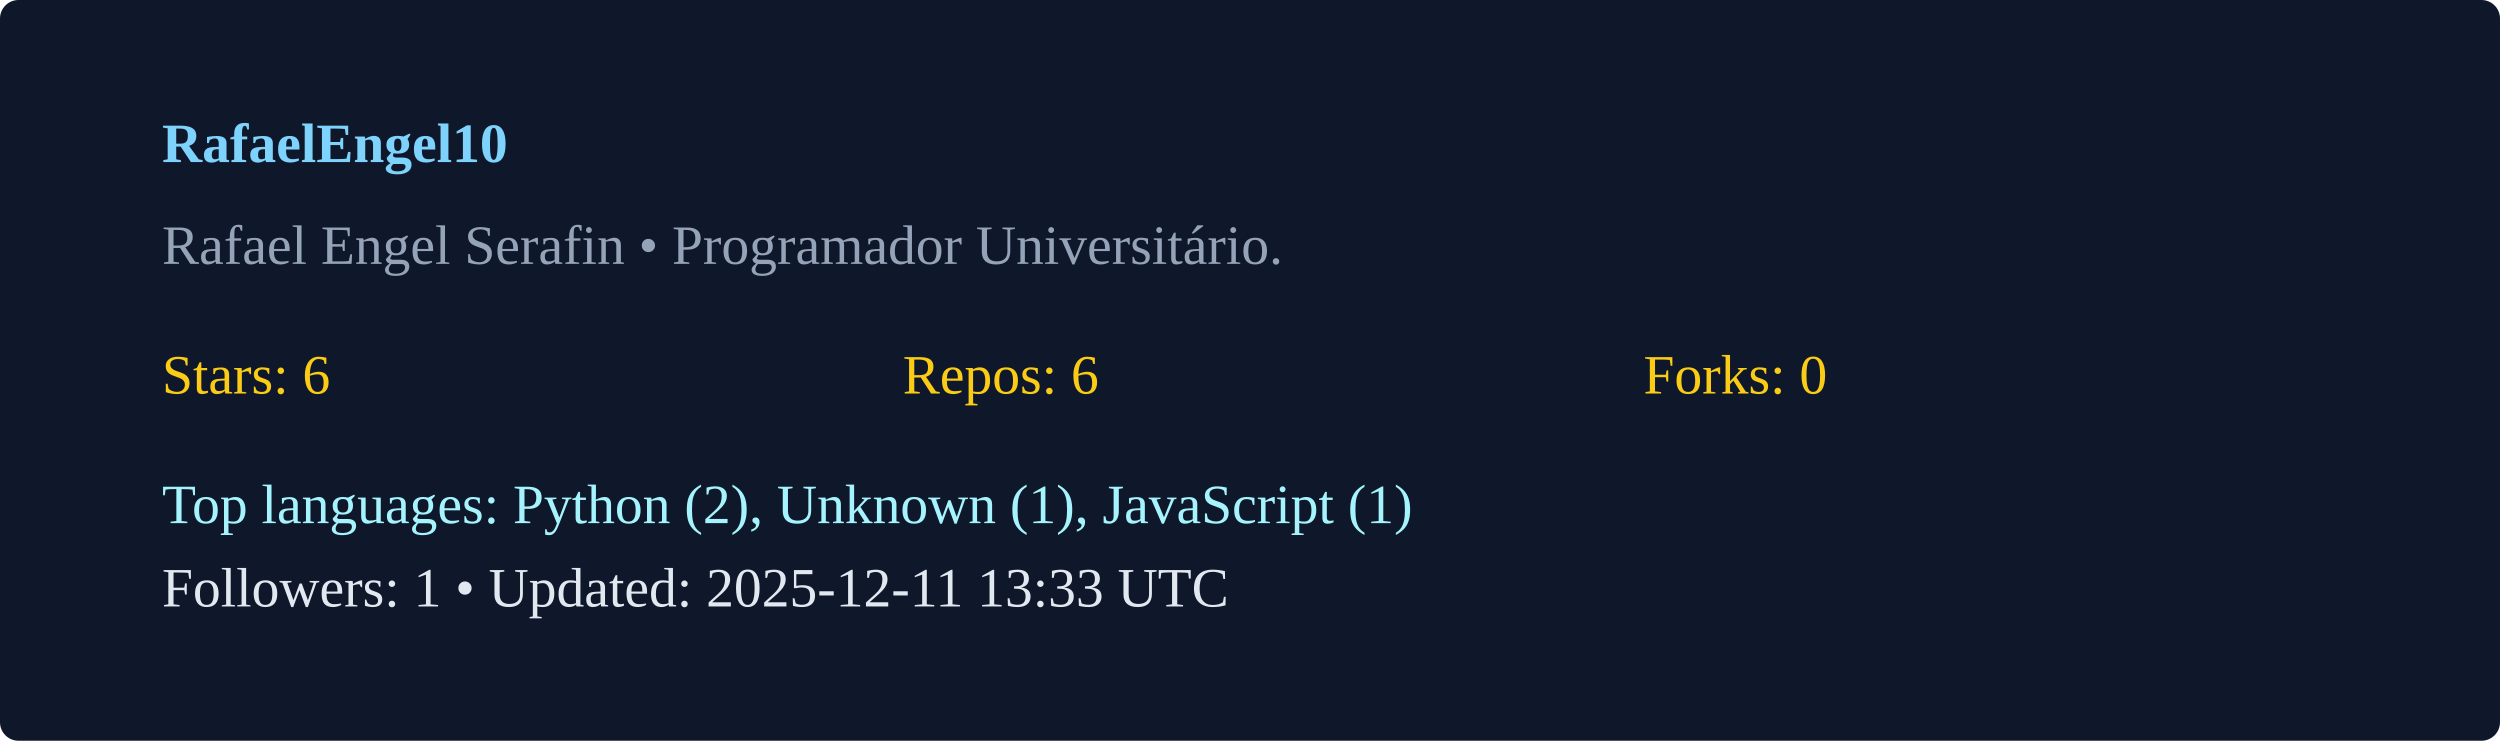
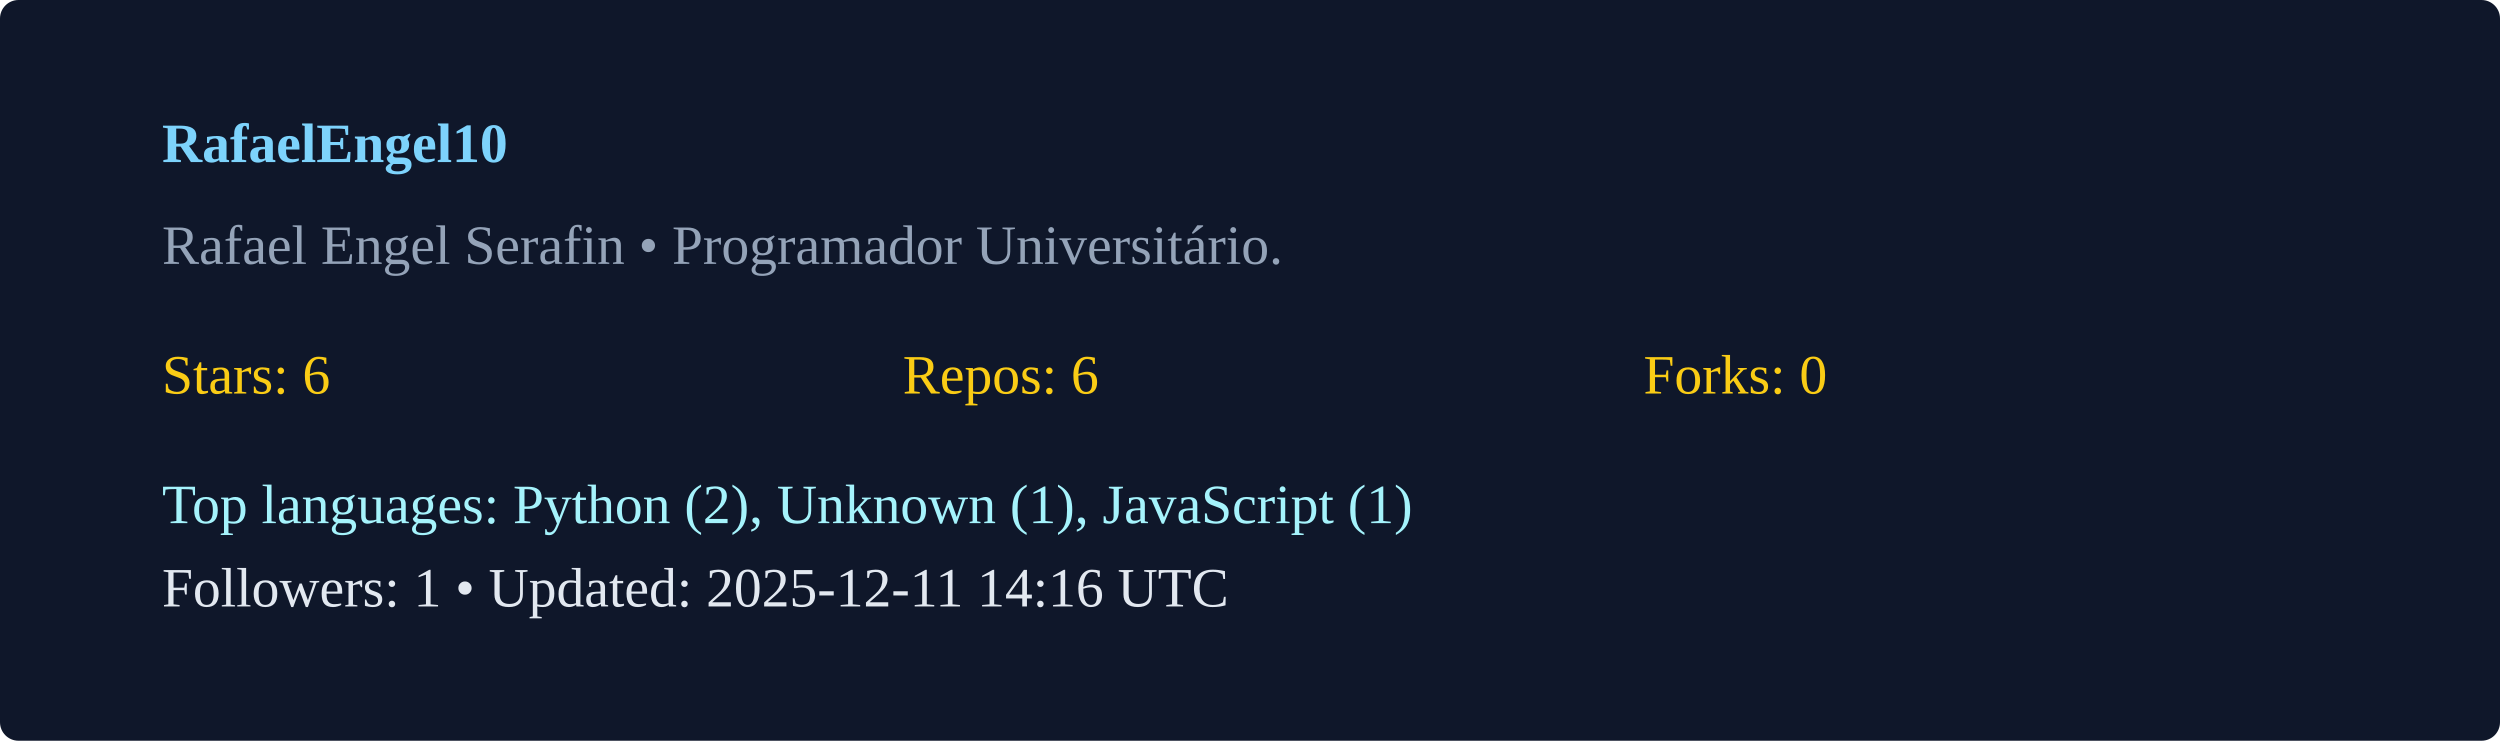
<svg xmlns="http://www.w3.org/2000/svg" width="540" height="160" viewBox="0 0 540 160">
  <rect width="100%" height="100%" rx="4" fill="#0f172a" />
  <g transform="translate(35,35)">
    <text x="0" y="0" fill="#7dd3fc" font-weight="600">RafaelEngel10</text>
    <text x="0" y="22" fill="#94a3b8">Rafael Engel Serafin  • Programador Universitário. </text>
    <g transform="translate(0,50)">
      <text x="0" y="0" fill="#facc15">Stars: 6</text>
      <text x="160" y="0" fill="#facc15">Repos: 6</text>
      <text x="320" y="0" fill="#facc15">Forks: 0</text>
      <text x="0" y="28" fill="#a5f3fc">Top languages: Python (2), Unknown (1), JavaScript (1)</text>
-       <text x="0" y="46" fill="#e2e8f0">Followers: 1 • Updated: 2025-12-11 13:33 UTC</text>
+       <text x="0" y="46" fill="#e2e8f0">Followers: 1 • Updated: 2025-12-11 14:16 UTC</text>
    </g>
  </g>
</svg>
